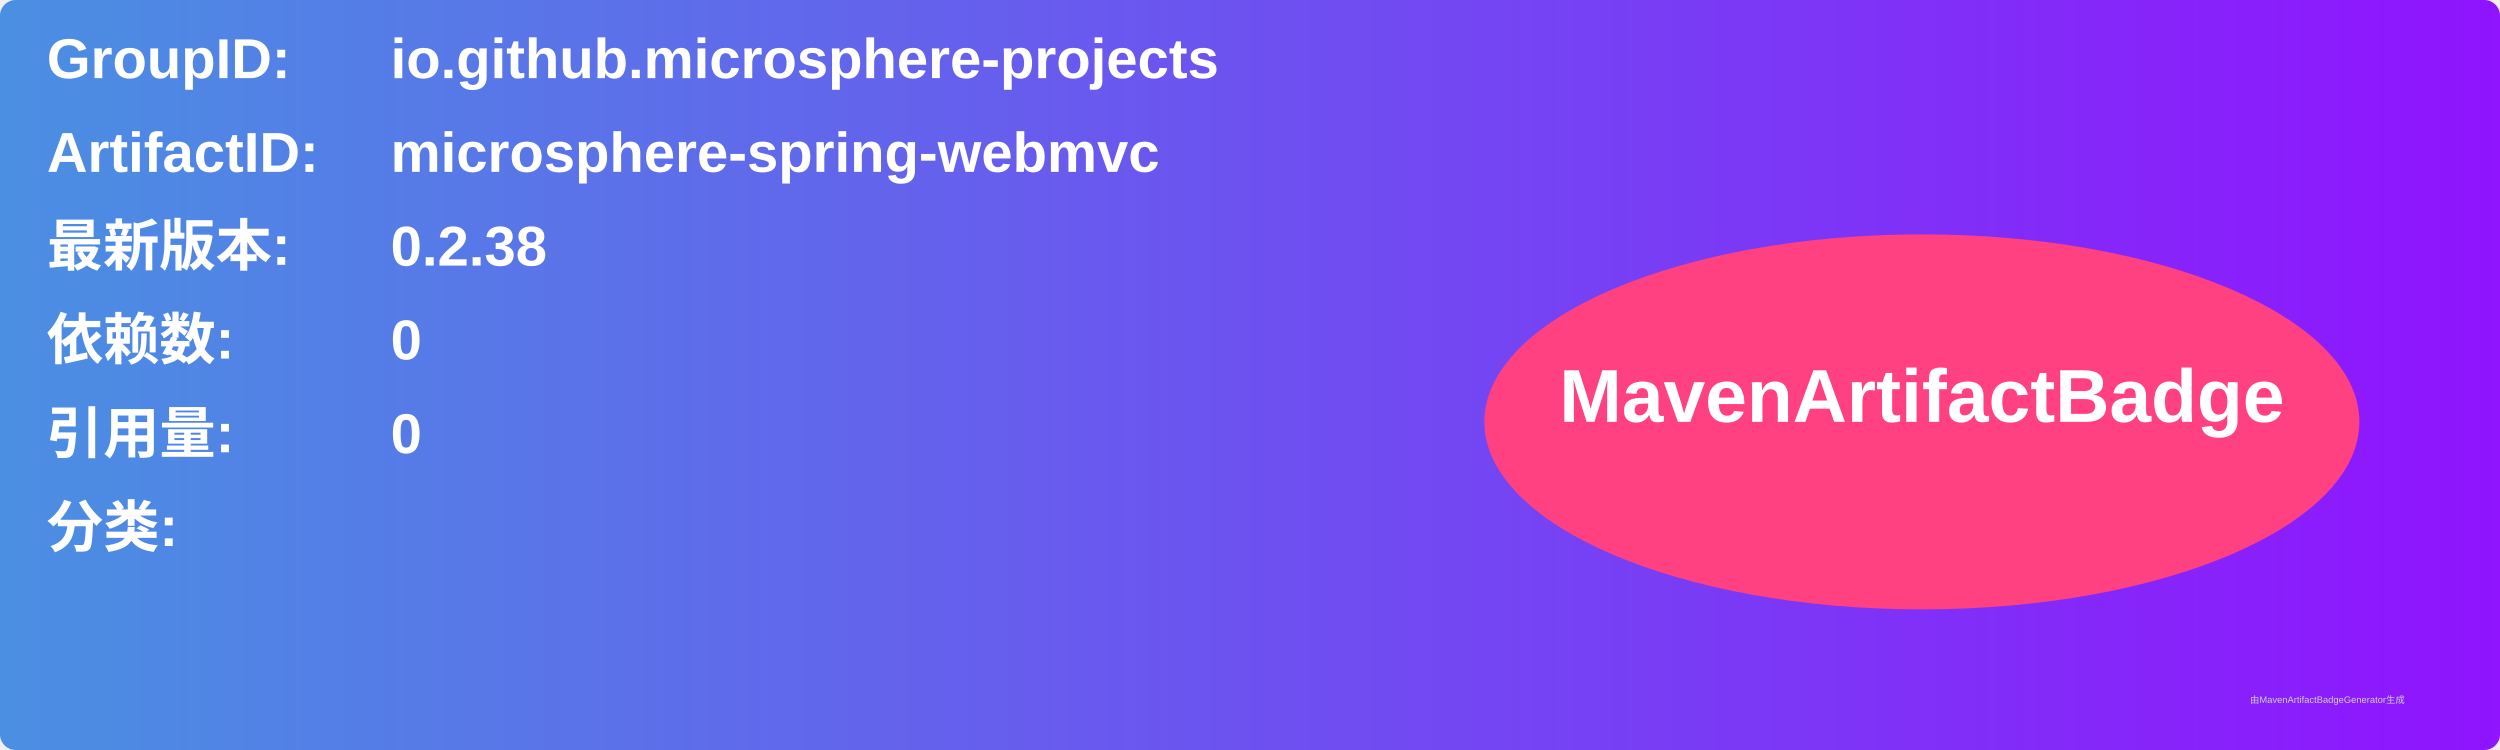
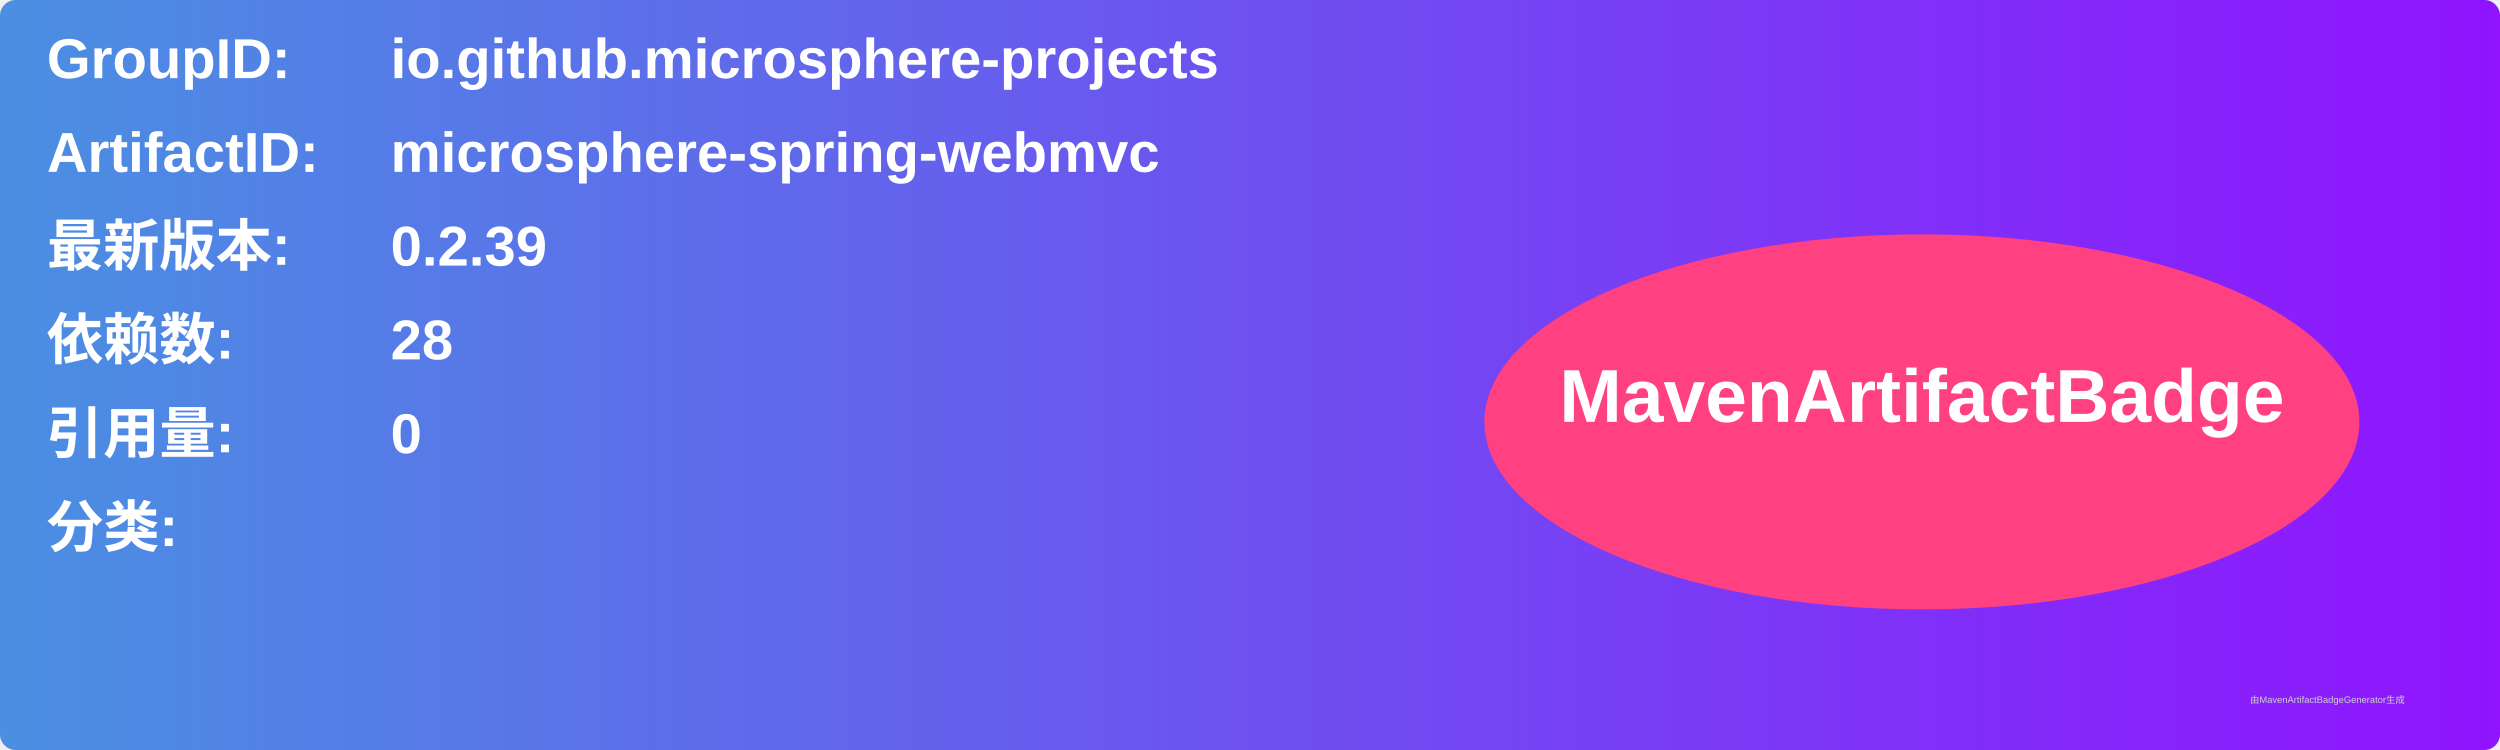
<svg xmlns="http://www.w3.org/2000/svg" width="800" height="240" viewBox="0 0 800 240">
  <linearGradient id="grad" x1="0%" y1="0%" x2="100%" y2="0%">
    <stop offset="0%" stop-color="#4a90e2" />
    <stop offset="100%" stop-color="#9013fe" />
  </linearGradient>
  <rect width="100%" height="100%" rx="5" ry="5" fill="url(#grad)" />
  <g transform="translate(15, 15)">
    <text x="0" y="10" font-family="Arial" font-size="18" fill="white" font-weight="bold" width="260">GroupID:</text>
    <text x="110" y="10" font-family="Arial" font-size="18" fill="white" font-weight="bold" width="460">io.github.microsphere-projects</text>
    <text x="0" y="40" font-family="Arial" font-size="18" fill="white" font-weight="bold" width="260">ArtifactID:</text>
    <text x="110" y="40" font-family="Arial" font-size="18" fill="white" font-weight="bold" width="460">microsphere-spring-webmvc</text>
    <text x="0" y="70" font-family="Arial" font-size="18" fill="white" font-weight="bold">最新版本:</text>
    <text x="110" y="70" font-family="Arial" font-size="18" fill="white" font-weight="bold">
-       <tspan font-weight="bold">0.2.38</tspan>
+       <tspan font-weight="bold">0.2.39</tspan>
    </text>
    <text x="0" y="100" font-family="Arial" font-size="18" fill="white" font-weight="bold">依赖数: </text>
    <text x="110" y="100" font-family="Arial" font-size="18" fill="white">
-       <tspan font-weight="bold">0</tspan>
+       <tspan font-weight="bold">28</tspan>
    </text>
    <text x="0" y="130" font-family="Arial" font-size="18" fill="white" font-weight="bold">引用量: </text>
    <text x="110" y="130" font-family="Arial" font-size="18" fill="white">
      <tspan font-weight="bold">0</tspan>
    </text>
    <text x="0" y="160" font-family="Arial" font-size="18" fill="white" font-weight="bold">分类:</text>
    <text x="10" y="190" font-family="Arial" font-size="10" fill="white">
      <tspan font-weight="bold" />
    </text>
    <ellipse cx="600" cy="120" rx="140" ry="60" fill="#ff4081" />
    <text x="600" y="120" text-anchor="middle" font-family="Arial" font-size="24" fill="white" font-weight="bold">MavenArtifactBadge</text>
  </g>
  <text x="720" y="225" font-family="Arial" font-size="3" fill="#d0d0d0">由MavenArtifactBadgeGenerator生成</text>
</svg>
